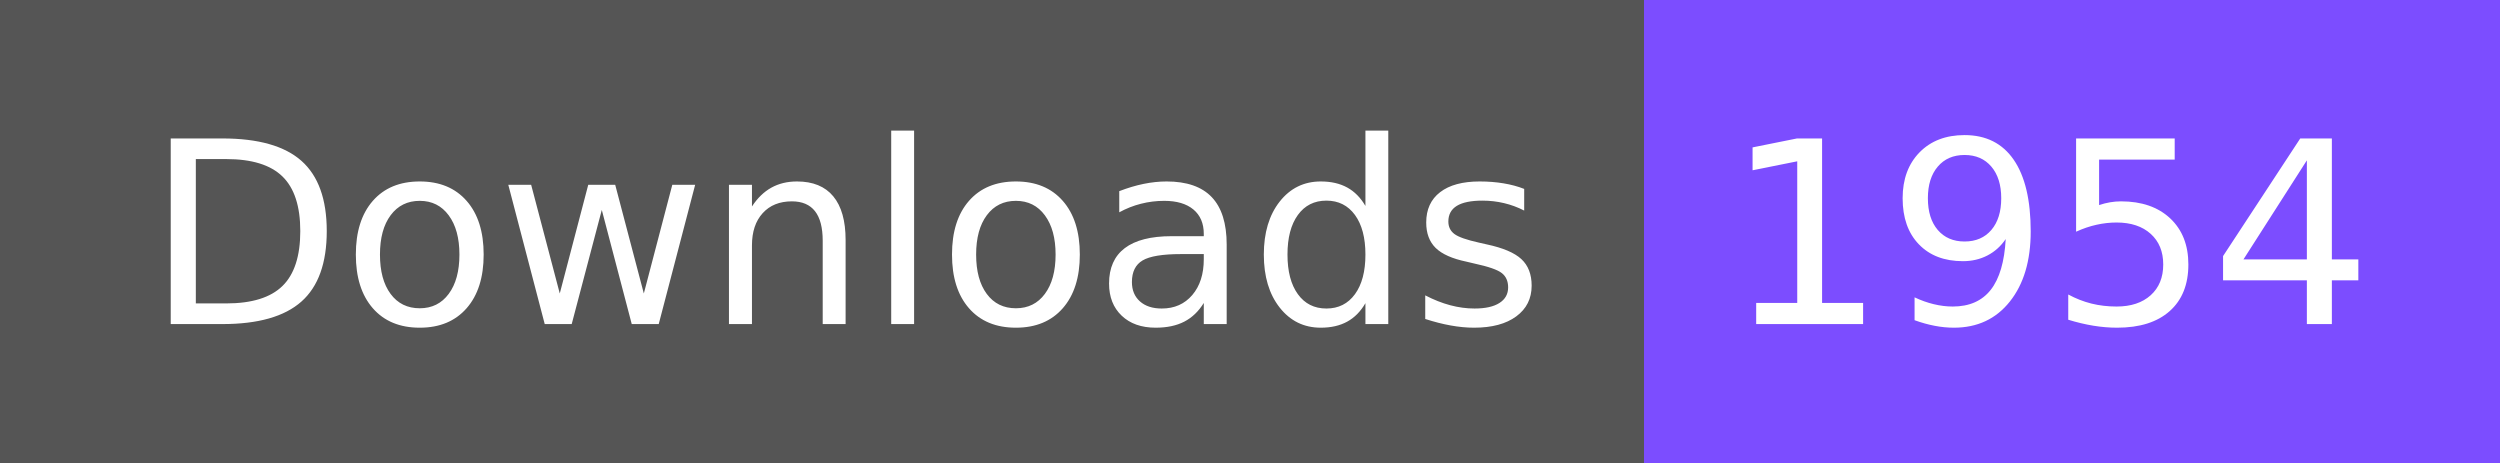
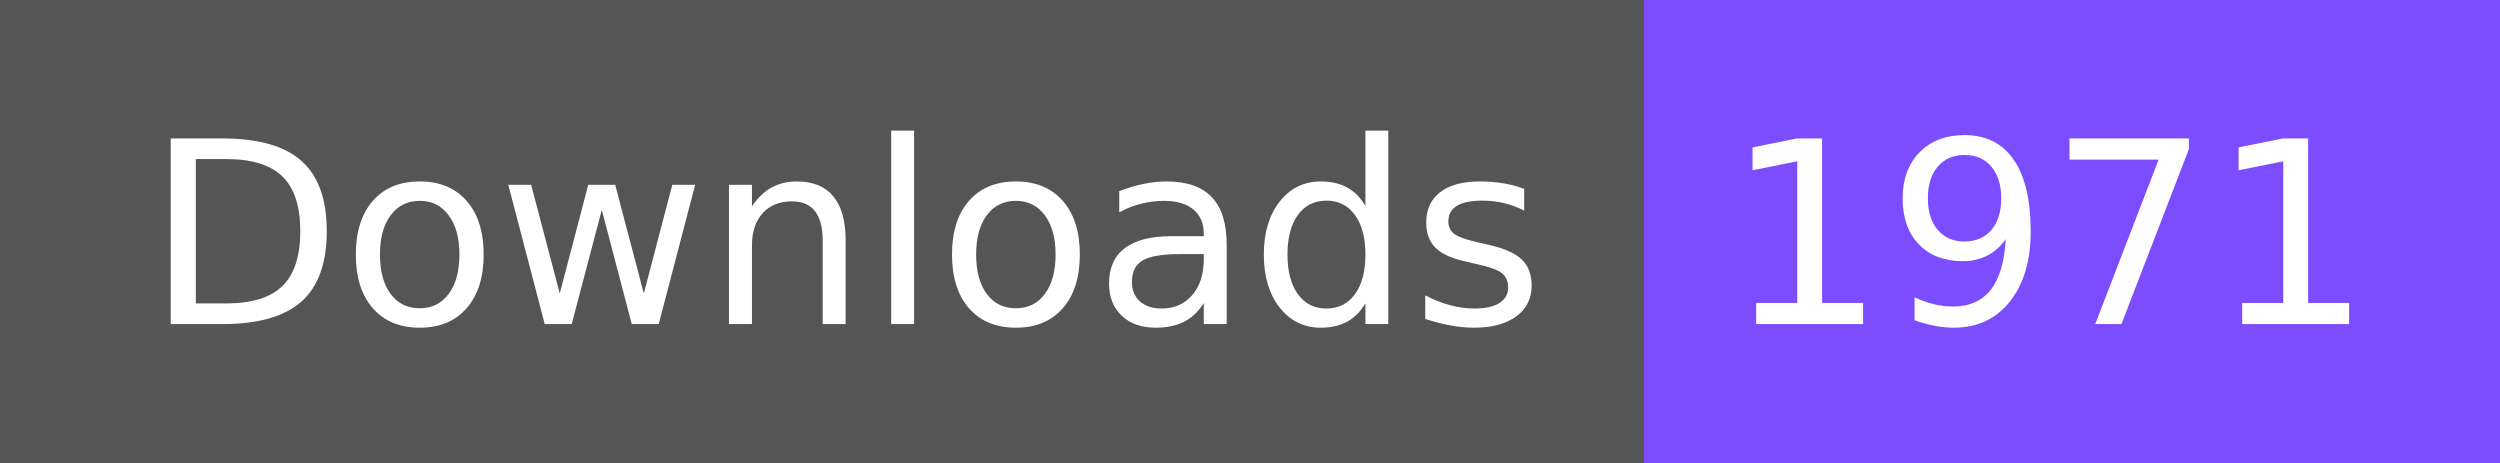
- <svg xmlns="http://www.w3.org/2000/svg" width="108" height="20" role="img" aria-label="Downloads: 1954">
+ <svg xmlns="http://www.w3.org/2000/svg" width="108" height="20" role="img" aria-label="Downloads: 1971">
  <g shape-rendering="crispEdges">
    <rect width="71" height="20" fill="#555" />
    <rect x="71" width="37" height="20" fill="#7c4dff" />
  </g>
  <g fill="#fff" text-anchor="middle" font-family="Verdana,Geneva,DejaVu Sans,sans-serif" text-rendering="geometricPrecision" font-size="110">
    <text x="365" y="140" textLength="610" transform="scale(.1)">Downloads</text>
-     <text x="885" y="140" textLength="270" transform="scale(.1)">1954</text>
+     <text x="885" y="140" textLength="270" transform="scale(.1)">1971</text>
  </g>
</svg>
